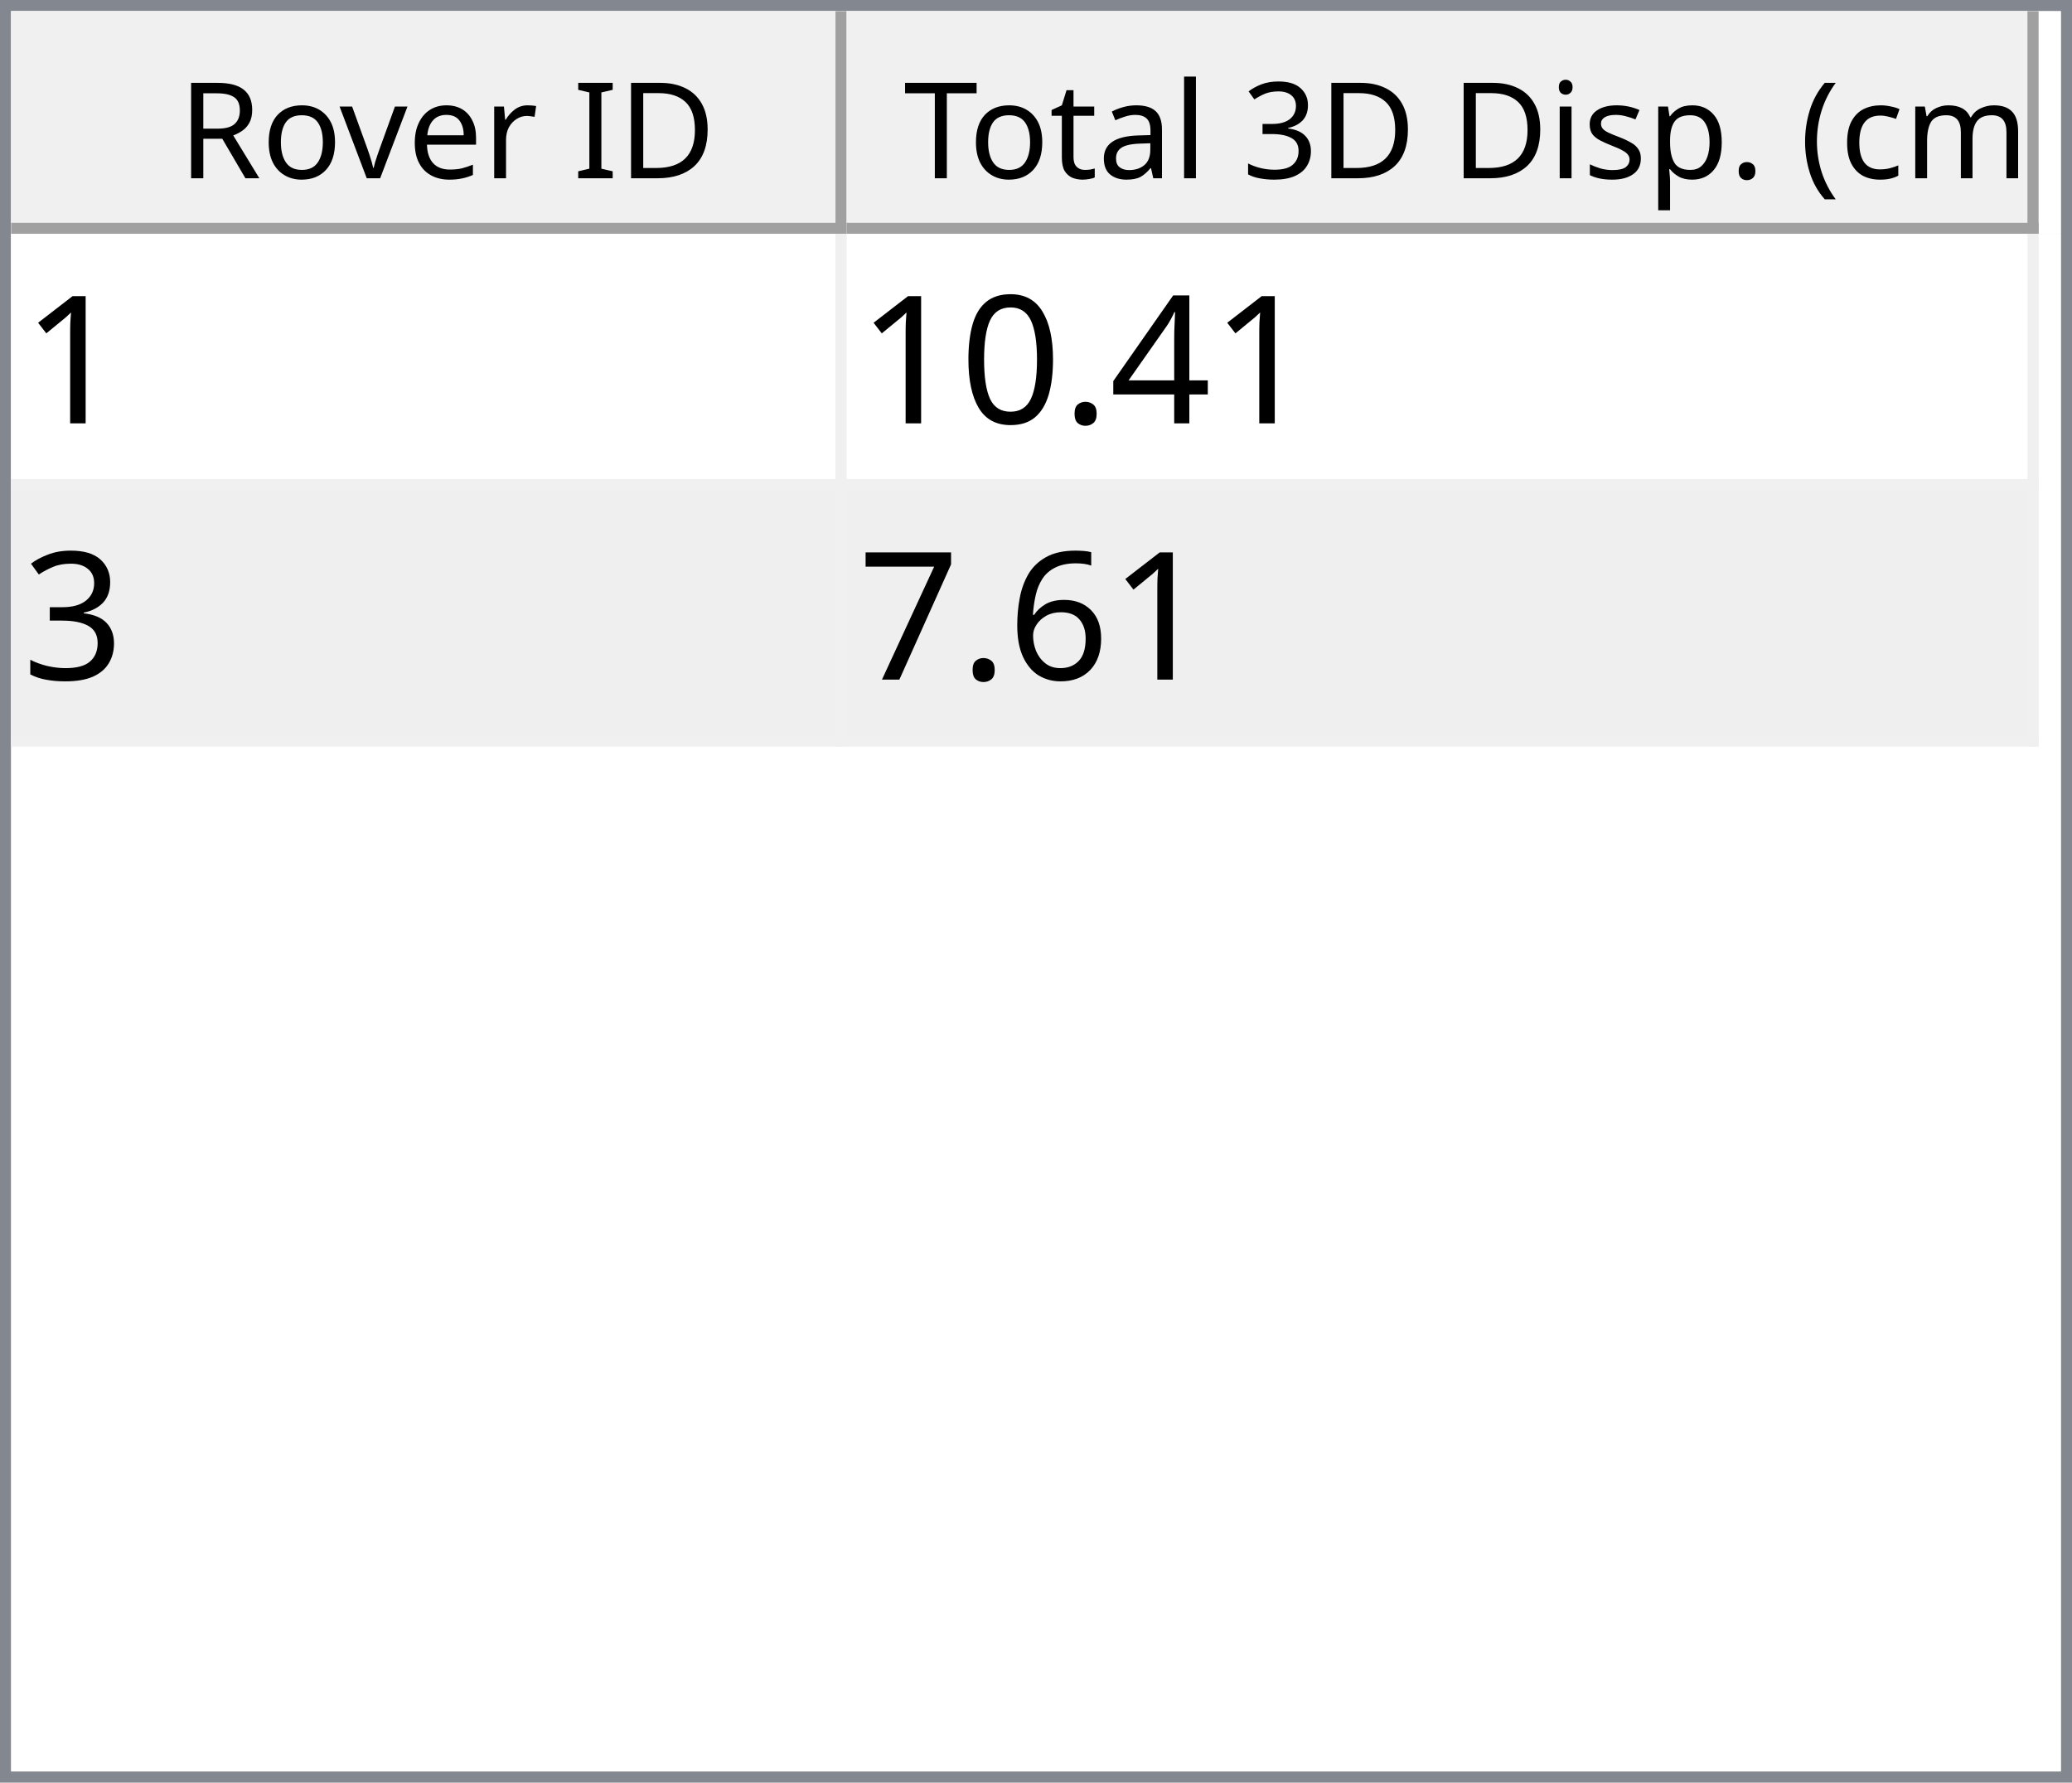
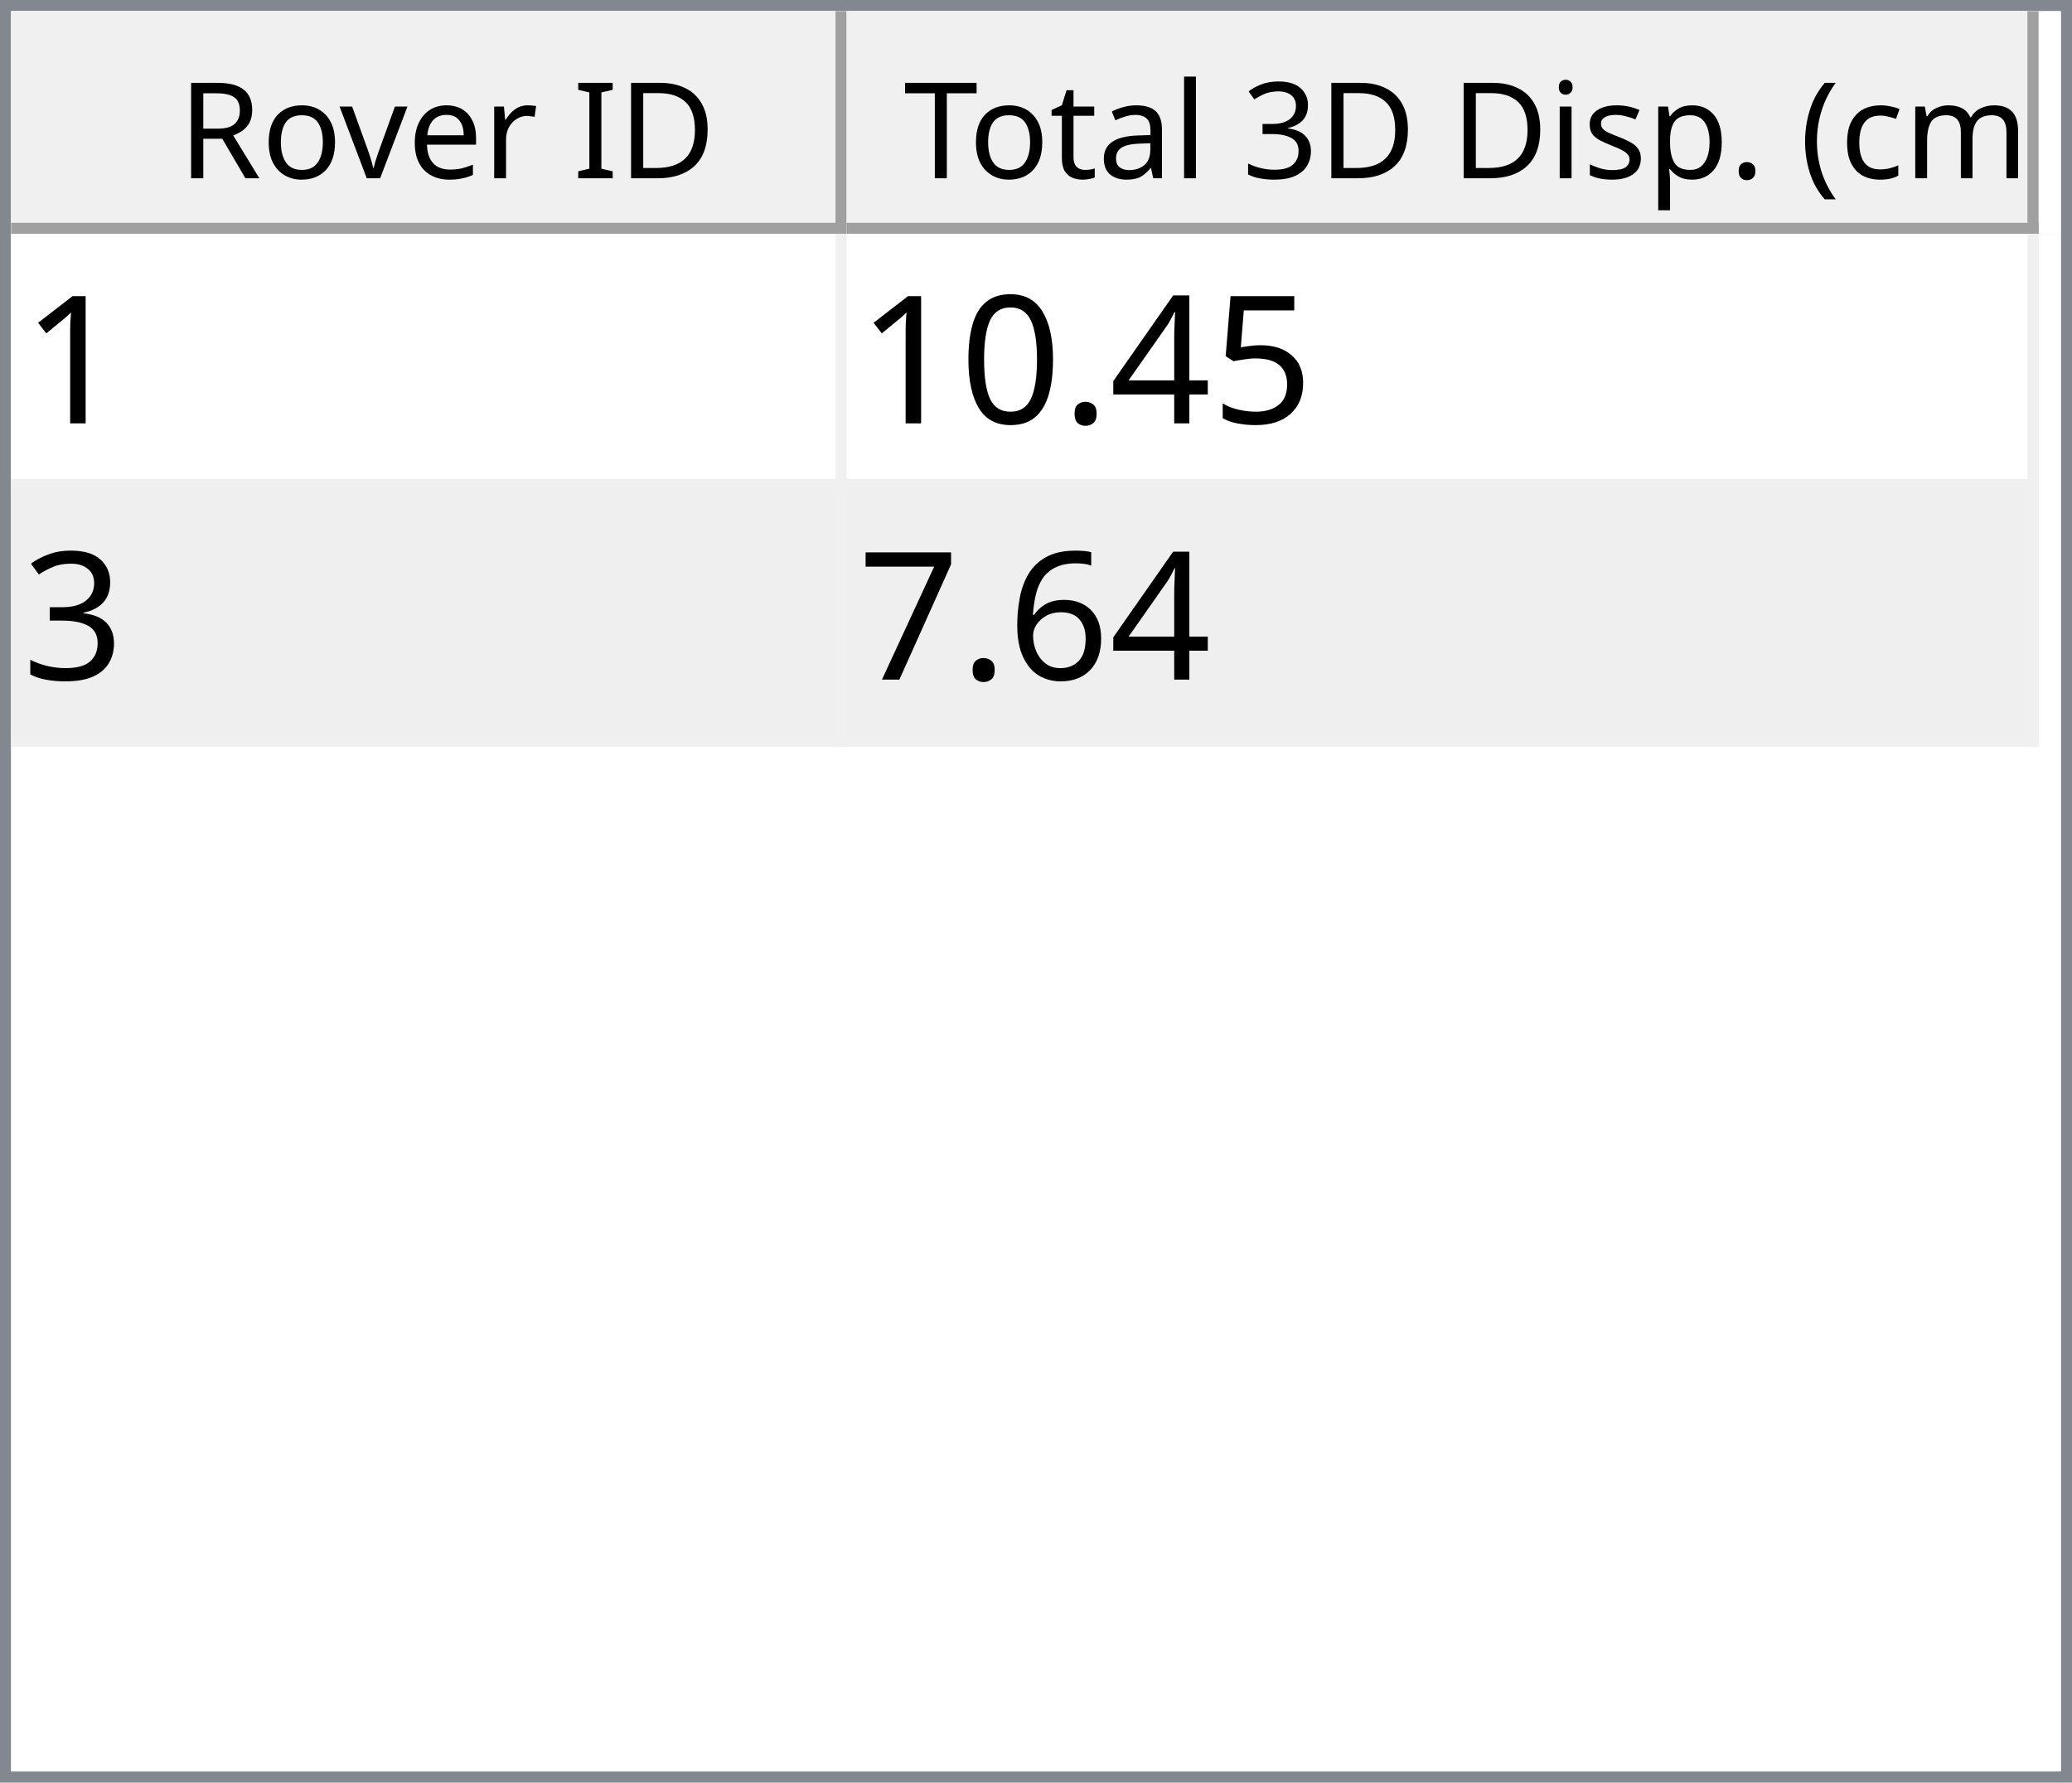
<svg xmlns="http://www.w3.org/2000/svg" style="fill-opacity:1; color-rendering:auto; color-interpolation:auto; text-rendering:auto; stroke:black; stroke-linecap:square; stroke-miterlimit:10; shape-rendering:auto; stroke-opacity:1; fill:black; stroke-dasharray:none; font-weight:normal; stroke-width:1; font-family:'Dialog'; font-style:normal; stroke-linejoin:miter; font-size:12px; stroke-dashoffset:0; image-rendering:auto;" width="186" height="160">
  <defs id="genericDefs" />
  <g>
    <defs id="defs1">
      <clipPath clipPathUnits="userSpaceOnUse" id="clipPath1">
        <path d="M0 0 L186 0 L186 160 L0 160 L0 0 Z" />
      </clipPath>
      <clipPath clipPathUnits="userSpaceOnUse" id="clipPath2">
        <path d="M0 0 L0 160 L186 160 L186 0 Z" />
      </clipPath>
      <clipPath clipPathUnits="userSpaceOnUse" id="clipPath3">
        <path d="M0 0 L0 20 L184 20 L184 0 Z" />
      </clipPath>
      <clipPath clipPathUnits="userSpaceOnUse" id="clipPath4">
        <path d="M0 0 L0 20 L75 20 L75 0 Z" />
      </clipPath>
      <clipPath clipPathUnits="userSpaceOnUse" id="clipPath5">
        <path d="M1 1 L1 19 L74 19 L74 1 Z" />
      </clipPath>
      <clipPath clipPathUnits="userSpaceOnUse" id="clipPath6">
        <path d="M0 0 L0 18 L73 18 L73 0 Z" />
      </clipPath>
      <clipPath clipPathUnits="userSpaceOnUse" id="clipPath7">
        <path d="M-0.5 -0.5 L-0.5 19.5 L74.5 19.5 L74.5 -0.5 Z" />
      </clipPath>
      <clipPath clipPathUnits="userSpaceOnUse" id="clipPath8">
        <path d="M0 0 L0 20 L107 20 L107 0 Z" />
      </clipPath>
      <clipPath clipPathUnits="userSpaceOnUse" id="clipPath9">
        <path d="M1 1 L1 19 L106 19 L106 1 Z" />
      </clipPath>
      <clipPath clipPathUnits="userSpaceOnUse" id="clipPath10">
        <path d="M0 0 L0 18 L105 18 L105 0 Z" />
      </clipPath>
      <clipPath clipPathUnits="userSpaceOnUse" id="clipPath11">
        <path d="M-0.5 -0.5 L-0.5 19.5 L106.5 19.5 L106.5 -0.5 Z" />
      </clipPath>
      <clipPath clipPathUnits="userSpaceOnUse" id="clipPath12">
        <path d="M0 0 L0 138 L184 138 L184 0 Z" />
      </clipPath>
      <clipPath clipPathUnits="userSpaceOnUse" id="clipPath13">
        <path d="M0 0 L0 46 L182 46 L182 0 Z" />
      </clipPath>
      <clipPath clipPathUnits="userSpaceOnUse" id="clipPath14">
        <path d="M-0.5 -0.5 L-0.5 45.5 L181.5 45.5 L181.5 -0.5 Z" />
      </clipPath>
      <clipPath clipPathUnits="userSpaceOnUse" id="clipPath15">
        <path d="M0 0 L0 22 L74 22 L74 0 Z" />
      </clipPath>
      <clipPath clipPathUnits="userSpaceOnUse" id="clipPath16">
        <path d="M0 0 L0 22 L106 22 L106 0 Z" />
      </clipPath>
      <font horiz-adv-x="64.551" id="font1">
        <font-face ascent="107.91" descent="25.098" units-per-em="100" style="font-style:normal; font-family:Segoe UI; font-weight:normal;" />
        <missing-glyph horiz-adv-x="64.551" d="M8.109 0 L8.109 68.266 L56.453 68.266 L56.453 0 L8.109 0 ZM15.328 7.234 L49.219 7.234 L49.219 61.031 L15.328 61.031 L15.328 7.234 Z" />
        <glyph unicode="D" horiz-adv-x="70.117" d="M9.188 0 L9.188 70.016 L28.516 70.016 Q65.531 70.016 65.531 35.891 Q65.531 19.672 55.25 9.836 Q44.969 0 27.734 0 L9.188 0 ZM17.391 62.594 L17.391 7.422 L27.828 7.422 Q41.609 7.422 49.273 14.797 Q56.938 22.172 56.938 35.688 Q56.938 62.594 28.328 62.594 L17.391 62.594 Z" />
        <glyph unicode="I" horiz-adv-x="26.611" d="M17.391 0 L9.188 0 L9.188 70.016 L17.391 70.016 L17.391 0 Z" />
        <glyph unicode=" " horiz-adv-x="27.393" d="" />
        <glyph unicode="r" horiz-adv-x="34.766" d="M34.188 41.891 Q32.078 43.5 28.125 43.5 Q23 43.5 19.555 38.672 Q16.109 33.844 16.109 25.484 L16.109 0 L8.109 0 L8.109 50 L16.109 50 L16.109 39.703 L16.312 39.703 Q18.016 44.969 21.531 47.922 Q25.047 50.875 29.391 50.875 Q32.516 50.875 34.188 50.203 L34.188 41.891 Z" />
        <glyph unicode="e" horiz-adv-x="52.295" d="M48.297 23 L12.984 23 Q13.188 14.656 17.484 10.109 Q21.781 5.562 29.297 5.562 Q37.75 5.562 44.828 11.141 L44.828 3.609 Q38.234 -1.172 27.391 -1.172 Q16.797 -1.172 10.742 5.641 Q4.688 12.453 4.688 24.812 Q4.688 36.469 11.305 43.82 Q17.922 51.172 27.734 51.172 Q37.547 51.172 42.922 44.828 Q48.297 38.484 48.297 27.203 L48.297 23 ZM40.094 29.781 Q40.047 36.719 36.75 40.578 Q33.453 44.438 27.594 44.438 Q21.922 44.438 17.969 40.383 Q14.016 36.328 13.094 29.781 L40.094 29.781 Z" />
        <glyph unicode="v" horiz-adv-x="47.9" d="M47.406 50 L27.484 0 L19.625 0 L0.688 50 L9.469 50 L22.172 13.672 Q23.578 9.672 23.922 6.688 L24.125 6.688 Q24.609 10.453 25.688 13.484 L38.969 50 L47.406 50 Z" />
        <glyph unicode="o" horiz-adv-x="58.594" d="M29 -1.172 Q17.922 -1.172 11.305 5.836 Q4.688 12.844 4.688 24.422 Q4.688 37.016 11.57 44.094 Q18.453 51.172 30.172 51.172 Q41.359 51.172 47.633 44.289 Q53.906 37.406 53.906 25.203 Q53.906 13.234 47.141 6.031 Q40.375 -1.172 29 -1.172 ZM29.594 44.438 Q21.875 44.438 17.383 39.188 Q12.891 33.938 12.891 24.703 Q12.891 15.828 17.43 10.695 Q21.969 5.562 29.594 5.562 Q37.359 5.562 41.531 10.594 Q45.703 15.625 45.703 24.906 Q45.703 34.281 41.531 39.359 Q37.359 44.438 29.594 44.438 Z" />
        <glyph unicode="R" horiz-adv-x="59.814" d="M59.375 0 L49.609 0 L37.891 19.625 Q36.281 22.359 34.766 24.289 Q33.25 26.219 31.664 27.438 Q30.078 28.656 28.25 29.219 Q26.422 29.781 24.125 29.781 L17.391 29.781 L17.391 0 L9.188 0 L9.188 70.016 L30.078 70.016 Q34.672 70.016 38.555 68.867 Q42.438 67.719 45.289 65.375 Q48.141 63.031 49.758 59.547 Q51.375 56.062 51.375 51.375 Q51.375 47.703 50.273 44.656 Q49.172 41.609 47.148 39.211 Q45.125 36.812 42.266 35.133 Q39.406 33.453 35.844 32.516 L35.844 32.328 Q37.594 31.547 38.891 30.547 Q40.188 29.547 41.359 28.18 Q42.531 26.812 43.68 25.078 Q44.828 23.344 46.234 21.047 L59.375 0 ZM17.391 62.594 L17.391 37.203 L28.516 37.203 Q31.594 37.203 34.203 38.133 Q36.812 39.062 38.719 40.797 Q40.625 42.531 41.703 45.047 Q42.781 47.562 42.781 50.688 Q42.781 56.297 39.141 59.445 Q35.5 62.594 28.609 62.594 L17.391 62.594 Z" />
        <glyph unicode=")" horiz-adv-x="30.176" d="M8.297 -15.922 L1.172 -15.922 Q16.406 2.344 16.406 26.812 Q16.406 51.469 1.078 70.016 L8.297 70.016 Q23.531 52.156 23.531 26.703 Q23.531 1.375 8.297 -15.922 Z" />
        <glyph unicode="m" horiz-adv-x="86.133" d="M79.109 0 L71.094 0 L71.094 28.719 Q71.094 37.016 68.531 40.727 Q65.969 44.438 59.906 44.438 Q54.781 44.438 51.195 39.75 Q47.609 35.062 47.609 28.516 L47.609 0 L39.594 0 L39.594 29.688 Q39.594 44.438 28.219 44.438 Q22.953 44.438 19.531 40.016 Q16.109 35.594 16.109 28.516 L16.109 0 L8.109 0 L8.109 50 L16.109 50 L16.109 42.094 L16.312 42.094 Q21.625 51.172 31.844 51.172 Q36.969 51.172 40.773 48.312 Q44.578 45.453 46 40.828 Q51.562 51.172 62.594 51.172 Q79.109 51.172 79.109 30.812 L79.109 0 Z" />
        <glyph unicode="c" horiz-adv-x="46.191" d="M42.188 2.297 Q36.422 -1.172 28.516 -1.172 Q17.828 -1.172 11.258 5.789 Q4.688 12.75 4.688 23.828 Q4.688 36.188 11.766 43.68 Q18.844 51.172 30.672 51.172 Q37.25 51.172 42.281 48.734 L42.281 40.531 Q36.719 44.438 30.375 44.438 Q22.703 44.438 17.797 38.945 Q12.891 33.453 12.891 24.516 Q12.891 15.719 17.508 10.641 Q22.125 5.562 29.891 5.562 Q36.422 5.562 42.188 9.906 L42.188 2.297 Z" />
        <glyph unicode="(" horiz-adv-x="30.176" d="M29.109 -15.922 L21.969 -15.922 Q6.844 1.375 6.844 26.703 Q6.844 52.156 21.969 70.016 L29.203 70.016 Q13.875 51.469 13.875 26.812 Q13.875 2.344 29.109 -15.922 Z" />
        <glyph unicode="." horiz-adv-x="21.68" d="M10.891 -1.078 Q8.641 -1.078 7.055 0.539 Q5.469 2.156 5.469 4.391 Q5.469 6.641 7.055 8.273 Q8.641 9.906 10.891 9.906 Q13.188 9.906 14.797 8.273 Q16.406 6.641 16.406 4.391 Q16.406 2.156 14.797 0.539 Q13.188 -1.078 10.891 -1.078 Z" />
        <glyph unicode="p" horiz-adv-x="58.789" d="M16.312 7.234 L16.109 7.234 L16.109 -23 L8.109 -23 L8.109 50 L16.109 50 L16.109 41.219 L16.312 41.219 Q22.219 51.172 33.594 51.172 Q43.266 51.172 48.688 44.461 Q54.109 37.75 54.109 26.469 Q54.109 13.922 48 6.375 Q41.891 -1.172 31.297 -1.172 Q21.578 -1.172 16.312 7.234 ZM16.109 27.391 L16.109 20.406 Q16.109 14.203 20.141 9.883 Q24.172 5.562 30.375 5.562 Q37.641 5.562 41.773 11.133 Q45.906 16.703 45.906 26.609 Q45.906 34.969 42.047 39.703 Q38.188 44.438 31.594 44.438 Q24.609 44.438 20.359 39.578 Q16.109 34.719 16.109 27.391 Z" />
        <glyph unicode="s" horiz-adv-x="42.432" d="M5.078 1.812 L5.078 10.406 Q11.625 5.562 19.484 5.562 Q30.031 5.562 30.031 12.594 Q30.031 14.594 29.125 15.992 Q28.219 17.391 26.68 18.461 Q25.141 19.531 23.07 20.383 Q21 21.234 18.609 22.172 Q15.281 23.484 12.766 24.828 Q10.25 26.172 8.57 27.859 Q6.891 29.547 6.031 31.695 Q5.172 33.844 5.172 36.719 Q5.172 40.234 6.789 42.945 Q8.406 45.656 11.086 47.484 Q13.766 49.312 17.211 50.242 Q20.656 51.172 24.312 51.172 Q30.812 51.172 35.938 48.922 L35.938 40.828 Q30.422 44.438 23.25 44.438 Q21 44.438 19.195 43.922 Q17.391 43.406 16.094 42.477 Q14.797 41.547 14.086 40.258 Q13.375 38.969 13.375 37.406 Q13.375 35.453 14.086 34.133 Q14.797 32.812 16.164 31.789 Q17.531 30.766 19.484 29.938 Q21.438 29.109 23.922 28.125 Q27.25 26.859 29.883 25.516 Q32.516 24.172 34.375 22.484 Q36.234 20.797 37.234 18.602 Q38.234 16.406 38.234 13.375 Q38.234 9.672 36.602 6.938 Q34.969 4.203 32.234 2.398 Q29.5 0.594 25.93 -0.289 Q22.359 -1.172 18.453 -1.172 Q10.75 -1.172 5.078 1.812 Z" />
        <glyph unicode="i" horiz-adv-x="24.219" d="M12.203 62.703 Q10.062 62.703 8.547 64.164 Q7.031 65.625 7.031 67.875 Q7.031 70.125 8.547 71.609 Q10.062 73.094 12.203 73.094 Q14.406 73.094 15.945 71.609 Q17.484 70.125 17.484 67.875 Q17.484 65.719 15.945 64.211 Q14.406 62.703 12.203 62.703 ZM16.109 0 L8.109 0 L8.109 50 L16.109 50 L16.109 0 Z" />
        <glyph unicode="3" horiz-adv-x="53.906" d="M46.531 19.828 Q46.531 15.094 44.75 11.211 Q42.969 7.328 39.719 4.57 Q36.469 1.812 31.93 0.297 Q27.391 -1.219 21.922 -1.219 Q11.922 -1.219 6 2.594 L6 11.188 Q13.094 5.609 22.219 5.609 Q25.875 5.609 28.828 6.539 Q31.781 7.469 33.906 9.227 Q36.031 10.984 37.18 13.477 Q38.328 15.969 38.328 19.094 Q38.328 32.812 18.797 32.812 L12.984 32.812 L12.984 39.594 L18.5 39.594 Q35.797 39.594 35.797 52.484 Q35.797 64.406 22.609 64.406 Q15.188 64.406 8.688 59.422 L8.688 67.188 Q15.375 71.188 24.609 71.188 Q29 71.188 32.57 69.969 Q36.141 68.75 38.68 66.555 Q41.219 64.359 42.609 61.281 Q44 58.203 44 54.5 Q44 40.672 30.031 36.719 L30.031 36.531 Q33.594 36.141 36.625 34.797 Q39.656 33.453 41.852 31.305 Q44.047 29.156 45.289 26.25 Q46.531 23.344 46.531 19.828 Z" />
        <glyph unicode="l" horiz-adv-x="24.219" d="M16.109 0 L8.109 0 L8.109 74.031 L16.109 74.031 L16.109 0 Z" />
        <glyph unicode="a" horiz-adv-x="50.879" d="M43.891 0 L35.891 0 L35.891 7.812 L35.688 7.812 Q30.469 -1.172 20.312 -1.172 Q12.844 -1.172 8.617 2.781 Q4.391 6.734 4.391 13.281 Q4.391 27.297 20.906 29.594 L35.891 31.688 Q35.891 44.438 25.594 44.438 Q16.547 44.438 9.281 38.281 L9.281 46.484 Q16.656 51.172 26.266 51.172 Q43.891 51.172 43.891 32.516 L43.891 0 ZM35.891 25.297 L23.828 23.641 Q18.266 22.859 15.43 20.875 Q12.594 18.891 12.594 13.875 Q12.594 10.203 15.211 7.883 Q17.828 5.562 22.172 5.562 Q28.125 5.562 32.008 9.742 Q35.891 13.922 35.891 20.312 L35.891 25.297 Z" />
        <glyph unicode="t" horiz-adv-x="33.887" d="M31.297 0.484 Q28.469 -1.078 23.828 -1.078 Q10.688 -1.078 10.688 13.578 L10.688 43.172 L2.094 43.172 L2.094 50 L10.688 50 L10.688 62.203 L18.703 64.797 L18.703 50 L31.297 50 L31.297 43.172 L18.703 43.172 L18.703 14.984 Q18.703 9.969 20.414 7.82 Q22.125 5.672 26.078 5.672 Q29.109 5.672 31.297 7.328 L31.297 0.484 Z" />
        <glyph unicode="T" horiz-adv-x="52.393" d="M50.594 62.594 L30.375 62.594 L30.375 0 L22.172 0 L22.172 62.594 L2 62.594 L2 70.016 L50.594 70.016 L50.594 62.594 Z" />
      </font>
      <font horiz-adv-x="75.0" id="font2">
        <font-face ascent="100.537" descent="21.973" units-per-em="100" style="font-style:normal; font-family:sans-serif; font-weight:normal;" />
        <missing-glyph horiz-adv-x="75.0" d="M12.5 0 L12.5 62.5 L62.5 62.5 L62.5 0 L12.5 0 ZM14.062 1.562 L60.938 1.562 L60.938 60.938 L14.062 60.938 L14.062 1.562 Z" />
        <glyph unicode="1" horiz-adv-x="55.615" d="M37.25 0 L28.469 0 L28.469 56 Q25.297 52.984 20.141 49.953 Q14.984 46.922 10.891 45.406 L10.891 53.906 Q18.266 57.375 23.781 62.305 Q29.297 67.234 31.594 71.875 L37.25 71.875 L37.25 0 Z" />
+         <glyph unicode="5" horiz-adv-x="55.615" d="M4.156 18.75 L13.375 19.531 Q14.406 12.797 18.141 9.398 Q21.875 6 27.156 6 Q33.5 6 37.891 10.789 Q42.281 15.578 42.281 23.484 Q42.281 31 38.062 35.352 Q33.844 39.703 27 39.703 Q22.75 39.703 19.336 37.773 Q15.922 35.844 13.969 32.766 L5.719 33.844 L12.641 70.609 L48.25 70.609 L48.25 62.203 L19.672 62.203 L15.828 42.969 Q22.266 47.469 29.344 47.469 Q38.719 47.469 45.164 40.969 Q51.609 34.469 51.609 24.266 Q51.609 14.547 45.953 7.469 Q39.062 -1.219 27.156 -1.219 Q17.391 -1.219 11.211 4.25 Q5.031 9.719 4.156 18.75 Z" />
        <glyph unicode="4" horiz-adv-x="55.615" d="M32.328 0 L32.328 17.141 L1.266 17.141 L1.266 25.203 L33.938 71.578 L41.109 71.578 L41.109 25.203 L50.781 25.203 L50.781 17.141 L41.109 17.141 L41.109 0 L32.328 0 ZM32.328 25.203 L32.328 57.469 L9.906 25.203 L32.328 25.203 Z" />
        <glyph unicode="." horiz-adv-x="27.783" d="M9.078 0 L9.078 10.016 L19.094 10.016 L19.094 0 L9.078 0 Z" />
        <glyph unicode="0" horiz-adv-x="55.615" d="M4.156 35.297 Q4.156 48 6.766 55.742 Q9.375 63.484 14.523 67.68 Q19.672 71.875 27.484 71.875 Q33.25 71.875 37.594 69.555 Q41.938 67.234 44.773 62.867 Q47.609 58.5 49.219 52.227 Q50.828 45.953 50.828 35.297 Q50.828 22.703 48.242 14.969 Q45.656 7.234 40.508 3.008 Q35.359 -1.219 27.484 -1.219 Q17.141 -1.219 11.234 6.203 Q4.156 15.141 4.156 35.297 ZM13.188 35.297 Q13.188 17.672 17.312 11.836 Q21.438 6 27.484 6 Q33.547 6 37.672 11.859 Q41.797 17.719 41.797 35.297 Q41.797 52.984 37.672 58.789 Q33.547 64.594 27.391 64.594 Q21.344 64.594 17.719 59.469 Q13.188 52.938 13.188 35.297 Z" />
        <glyph unicode="3" horiz-adv-x="55.615" d="M4.203 18.891 L12.984 20.062 Q14.5 12.594 18.141 9.297 Q21.781 6 27 6 Q33.203 6 37.477 10.297 Q41.75 14.594 41.75 20.953 Q41.75 27 37.797 30.93 Q33.844 34.859 27.734 34.859 Q25.25 34.859 21.531 33.891 L22.516 41.609 Q23.391 41.5 23.922 41.5 Q29.547 41.5 34.039 44.43 Q38.531 47.359 38.531 53.469 Q38.531 58.297 35.258 61.477 Q31.984 64.656 26.812 64.656 Q21.688 64.656 18.266 61.43 Q14.844 58.203 13.875 51.766 L5.078 53.328 Q6.688 62.156 12.398 67.016 Q18.109 71.875 26.609 71.875 Q32.469 71.875 37.398 69.359 Q42.328 66.844 44.945 62.5 Q47.562 58.156 47.562 53.266 Q47.562 48.641 45.07 44.828 Q42.578 41.016 37.703 38.766 Q44.047 37.312 47.562 32.695 Q51.078 28.078 51.078 21.141 Q51.078 11.766 44.242 5.25 Q37.406 -1.266 26.953 -1.266 Q17.531 -1.266 11.305 4.352 Q5.078 9.969 4.203 18.891 Z" />
        <glyph unicode="6" horiz-adv-x="55.615" d="M49.75 54.047 L41.016 53.375 Q39.844 58.547 37.703 60.891 Q34.125 64.656 28.906 64.656 Q24.703 64.656 21.531 62.312 Q17.391 59.281 14.992 53.469 Q12.594 47.656 12.5 36.922 Q15.672 41.75 20.266 44.094 Q24.859 46.438 29.891 46.438 Q38.672 46.438 44.852 39.969 Q51.031 33.5 51.031 23.25 Q51.031 16.5 48.125 10.719 Q45.219 4.938 40.141 1.859 Q35.062 -1.219 28.609 -1.219 Q17.625 -1.219 10.695 6.859 Q3.766 14.938 3.766 33.5 Q3.766 54.25 11.422 63.672 Q18.109 71.875 29.438 71.875 Q37.891 71.875 43.289 67.141 Q48.688 62.406 49.75 54.047 ZM13.875 23.188 Q13.875 18.656 15.797 14.508 Q17.719 10.359 21.188 8.18 Q24.656 6 28.469 6 Q34.031 6 38.039 10.492 Q42.047 14.984 42.047 22.703 Q42.047 30.125 38.086 34.398 Q34.125 38.672 28.125 38.672 Q22.172 38.672 18.023 34.398 Q13.875 30.125 13.875 23.188 Z" />
        <glyph unicode="7" horiz-adv-x="55.615" d="M4.734 62.203 L4.734 70.656 L51.078 70.656 L51.078 63.812 Q44.234 56.547 37.523 44.484 Q30.812 32.422 27.156 19.672 Q24.516 10.688 23.781 0 L14.75 0 Q14.891 8.453 18.062 20.414 Q21.234 32.375 27.172 43.484 Q33.109 54.594 39.797 62.203 L4.734 62.203 Z" />
      </font>
    </defs>
    <g style="fill:white; stroke:white;">
      <rect x="0" y="0" width="186" style="clip-path:url(#clipPath1); stroke:none;" height="160" />
    </g>
    <g style="fill:white; text-rendering:optimizeSpeed; color-rendering:optimizeSpeed; image-rendering:optimizeSpeed; shape-rendering:crispEdges; stroke:white; color-interpolation:sRGB;">
      <rect x="0" width="186" height="160" y="0" style="stroke:none;" />
      <path style="stroke:none;" d="M0 160 L186 160 L186 0 L0 0 Z" />
    </g>
    <g style="fill:rgb(240,240,240); font-family:'Segoe UI'; stroke:rgb(240,240,240);">
      <rect x="0" y="0" width="186" style="clip-path:url(#clipPath2); stroke:none;" height="160" />
    </g>
    <g style="fill:rgb(130,135,144); font-family:'Segoe UI'; stroke:rgb(130,135,144);">
      <path d="M0 0 L186 0 L186 160 L0 160 L0 0 ZM1 1 L185 1 L185 159 L1 159 L1 1 Z" style="fill-rule:evenodd; clip-path:url(#clipPath2); stroke:none;" />
    </g>
    <g style="fill:white; font-family:'Segoe UI'; stroke:white;" transform="translate(1,1)">
      <rect x="0" y="0" width="184" style="clip-path:url(#clipPath3); stroke:none;" height="20" />
    </g>
    <g style="fill:rgb(240,240,240); font-family:'Segoe UI'; stroke:rgb(240,240,240);" transform="translate(1,1)">
      <rect x="0" y="0" width="75" style="clip-path:url(#clipPath4); stroke:none;" height="20" />
    </g>
    <g style="font-family:'Segoe UI';" transform="translate(2,2)">
      <text x="14" xml:space="preserve" y="14" style="clip-path:url(#clipPath6); stroke:none;">Rover ID</text>
    </g>
    <g style="fill:rgb(160,160,160); font-family:'Segoe UI'; stroke:rgb(160,160,160); stroke-linejoin:bevel;" transform="translate(1.5,1.5)">
      <line x1="74" x2="74" y1="0" style="fill:none; clip-path:url(#clipPath7);" y2="19" />
    </g>
    <g style="fill:rgb(160,160,160); font-family:'Segoe UI'; stroke:rgb(160,160,160); stroke-linejoin:bevel;" transform="matrix(1,0,0,1,1,1) translate(0.5,0.5)">
      <line x1="0" x2="74" y1="19" style="fill:none; clip-path:url(#clipPath7);" y2="19" />
    </g>
    <g style="fill:rgb(240,240,240); font-family:'Segoe UI'; stroke:rgb(240,240,240);" transform="translate(76,1)">
      <rect x="0" y="0" width="107" style="clip-path:url(#clipPath8); stroke:none;" height="20" />
    </g>
    <g style="font-family:'Segoe UI';" transform="translate(77,2)">
      <text x="1" xml:space="preserve" y="14" style="clip-path:url(#clipPath10); stroke:none;"> Total 3D Disp. (cm)</text>
    </g>
    <g style="fill:rgb(160,160,160); font-family:'Segoe UI'; stroke:rgb(160,160,160); stroke-linejoin:bevel;" transform="translate(76.5,1.5)">
      <line x1="106" x2="106" y1="0" style="fill:none; clip-path:url(#clipPath11);" y2="19" />
    </g>
    <g style="fill:rgb(160,160,160); font-family:'Segoe UI'; stroke:rgb(160,160,160); stroke-linejoin:bevel;" transform="matrix(1,0,0,1,76,1) translate(0.5,0.5)">
      <line x1="0" x2="106" y1="19" style="fill:none; clip-path:url(#clipPath11);" y2="19" />
    </g>
    <g style="fill:white; font-family:'Segoe UI'; stroke:white;" transform="translate(1,21)">
      <rect x="0" y="0" width="184" style="clip-path:url(#clipPath12); stroke:none;" height="138" />
    </g>
    <g style="fill:rgb(240,240,240); font-size:16px; font-family:sans-serif; stroke:rgb(240,240,240);" transform="translate(1,21)">
      <rect x="0" y="0" width="182" style="clip-path:url(#clipPath13); stroke:none;" height="46" />
      <line transform="translate(0.5,0.5)" x1="0" x2="181" y1="22" style="clip-path:url(#clipPath14); fill:none; stroke-linejoin:bevel;" y2="22" />
    </g>
    <g transform="matrix(1,0,0,1,1,21) translate(0.5,0.5)" style="fill:rgb(240,240,240); font-size:16px; font-family:sans-serif; stroke:rgb(240,240,240); stroke-linejoin:bevel;">
      <line x1="0" x2="181" y1="45" style="fill:none; clip-path:url(#clipPath14);" y2="45" />
    </g>
    <g transform="matrix(1,0,0,1,1,21) translate(0.5,0.5)" style="fill:rgb(240,240,240); font-size:16px; font-family:sans-serif; stroke:rgb(240,240,240); stroke-linejoin:bevel;">
      <line x1="74" x2="74" y1="0" style="fill:none; clip-path:url(#clipPath14);" y2="45" />
    </g>
    <g transform="matrix(1,0,0,1,1,21) translate(0.5,0.5)" style="fill:rgb(240,240,240); font-size:16px; font-family:sans-serif; stroke:rgb(240,240,240); stroke-linejoin:bevel;">
      <line x1="181" x2="181" y1="0" style="fill:none; clip-path:url(#clipPath14);" y2="45" />
    </g>
    <g style="fill:white; font-size:16px; font-family:sans-serif; stroke:white;" transform="matrix(1,0,0,1,1,21)">
      <rect x="0" y="0" width="74" style="clip-path:url(#clipPath15); stroke:none;" height="22" />
      <text x="1" y="17" style="fill:black; clip-path:url(#clipPath15); stroke:none;" xml:space="preserve">1</text>
    </g>
    <g style="fill:white; font-size:16px; font-family:sans-serif; stroke:white;" transform="matrix(1,0,0,1,1,21) translate(75,0)">
      <rect x="0" y="0" width="106" style="clip-path:url(#clipPath16); stroke:none;" height="22" />
-       <text x="1" y="17" style="fill:black; clip-path:url(#clipPath16); stroke:none;" xml:space="preserve">10.41</text>
+       <text x="1" y="17" style="fill:black; clip-path:url(#clipPath16); stroke:none;" xml:space="preserve">10.45</text>
    </g>
    <g style="fill:rgb(239,239,239); font-size:16px; font-family:sans-serif; stroke:rgb(239,239,239);" transform="matrix(1,0,0,1,1,21) translate(0,23)">
      <rect x="0" y="0" width="74" style="clip-path:url(#clipPath15); stroke:none;" height="22" />
      <text x="1" y="17" style="fill:black; clip-path:url(#clipPath15); stroke:none;" xml:space="preserve">3</text>
    </g>
    <g style="fill:rgb(239,239,239); font-size:16px; font-family:sans-serif; stroke:rgb(239,239,239);" transform="matrix(1,0,0,1,1,21) translate(75,23)">
      <rect x="0" y="0" width="106" style="clip-path:url(#clipPath16); stroke:none;" height="22" />
-       <text x="1" y="17" style="fill:black; clip-path:url(#clipPath16); stroke:none;" xml:space="preserve">7.61</text>
+       <text x="1" y="17" style="fill:black; clip-path:url(#clipPath16); stroke:none;" xml:space="preserve">7.64</text>
    </g>
  </g>
</svg>
